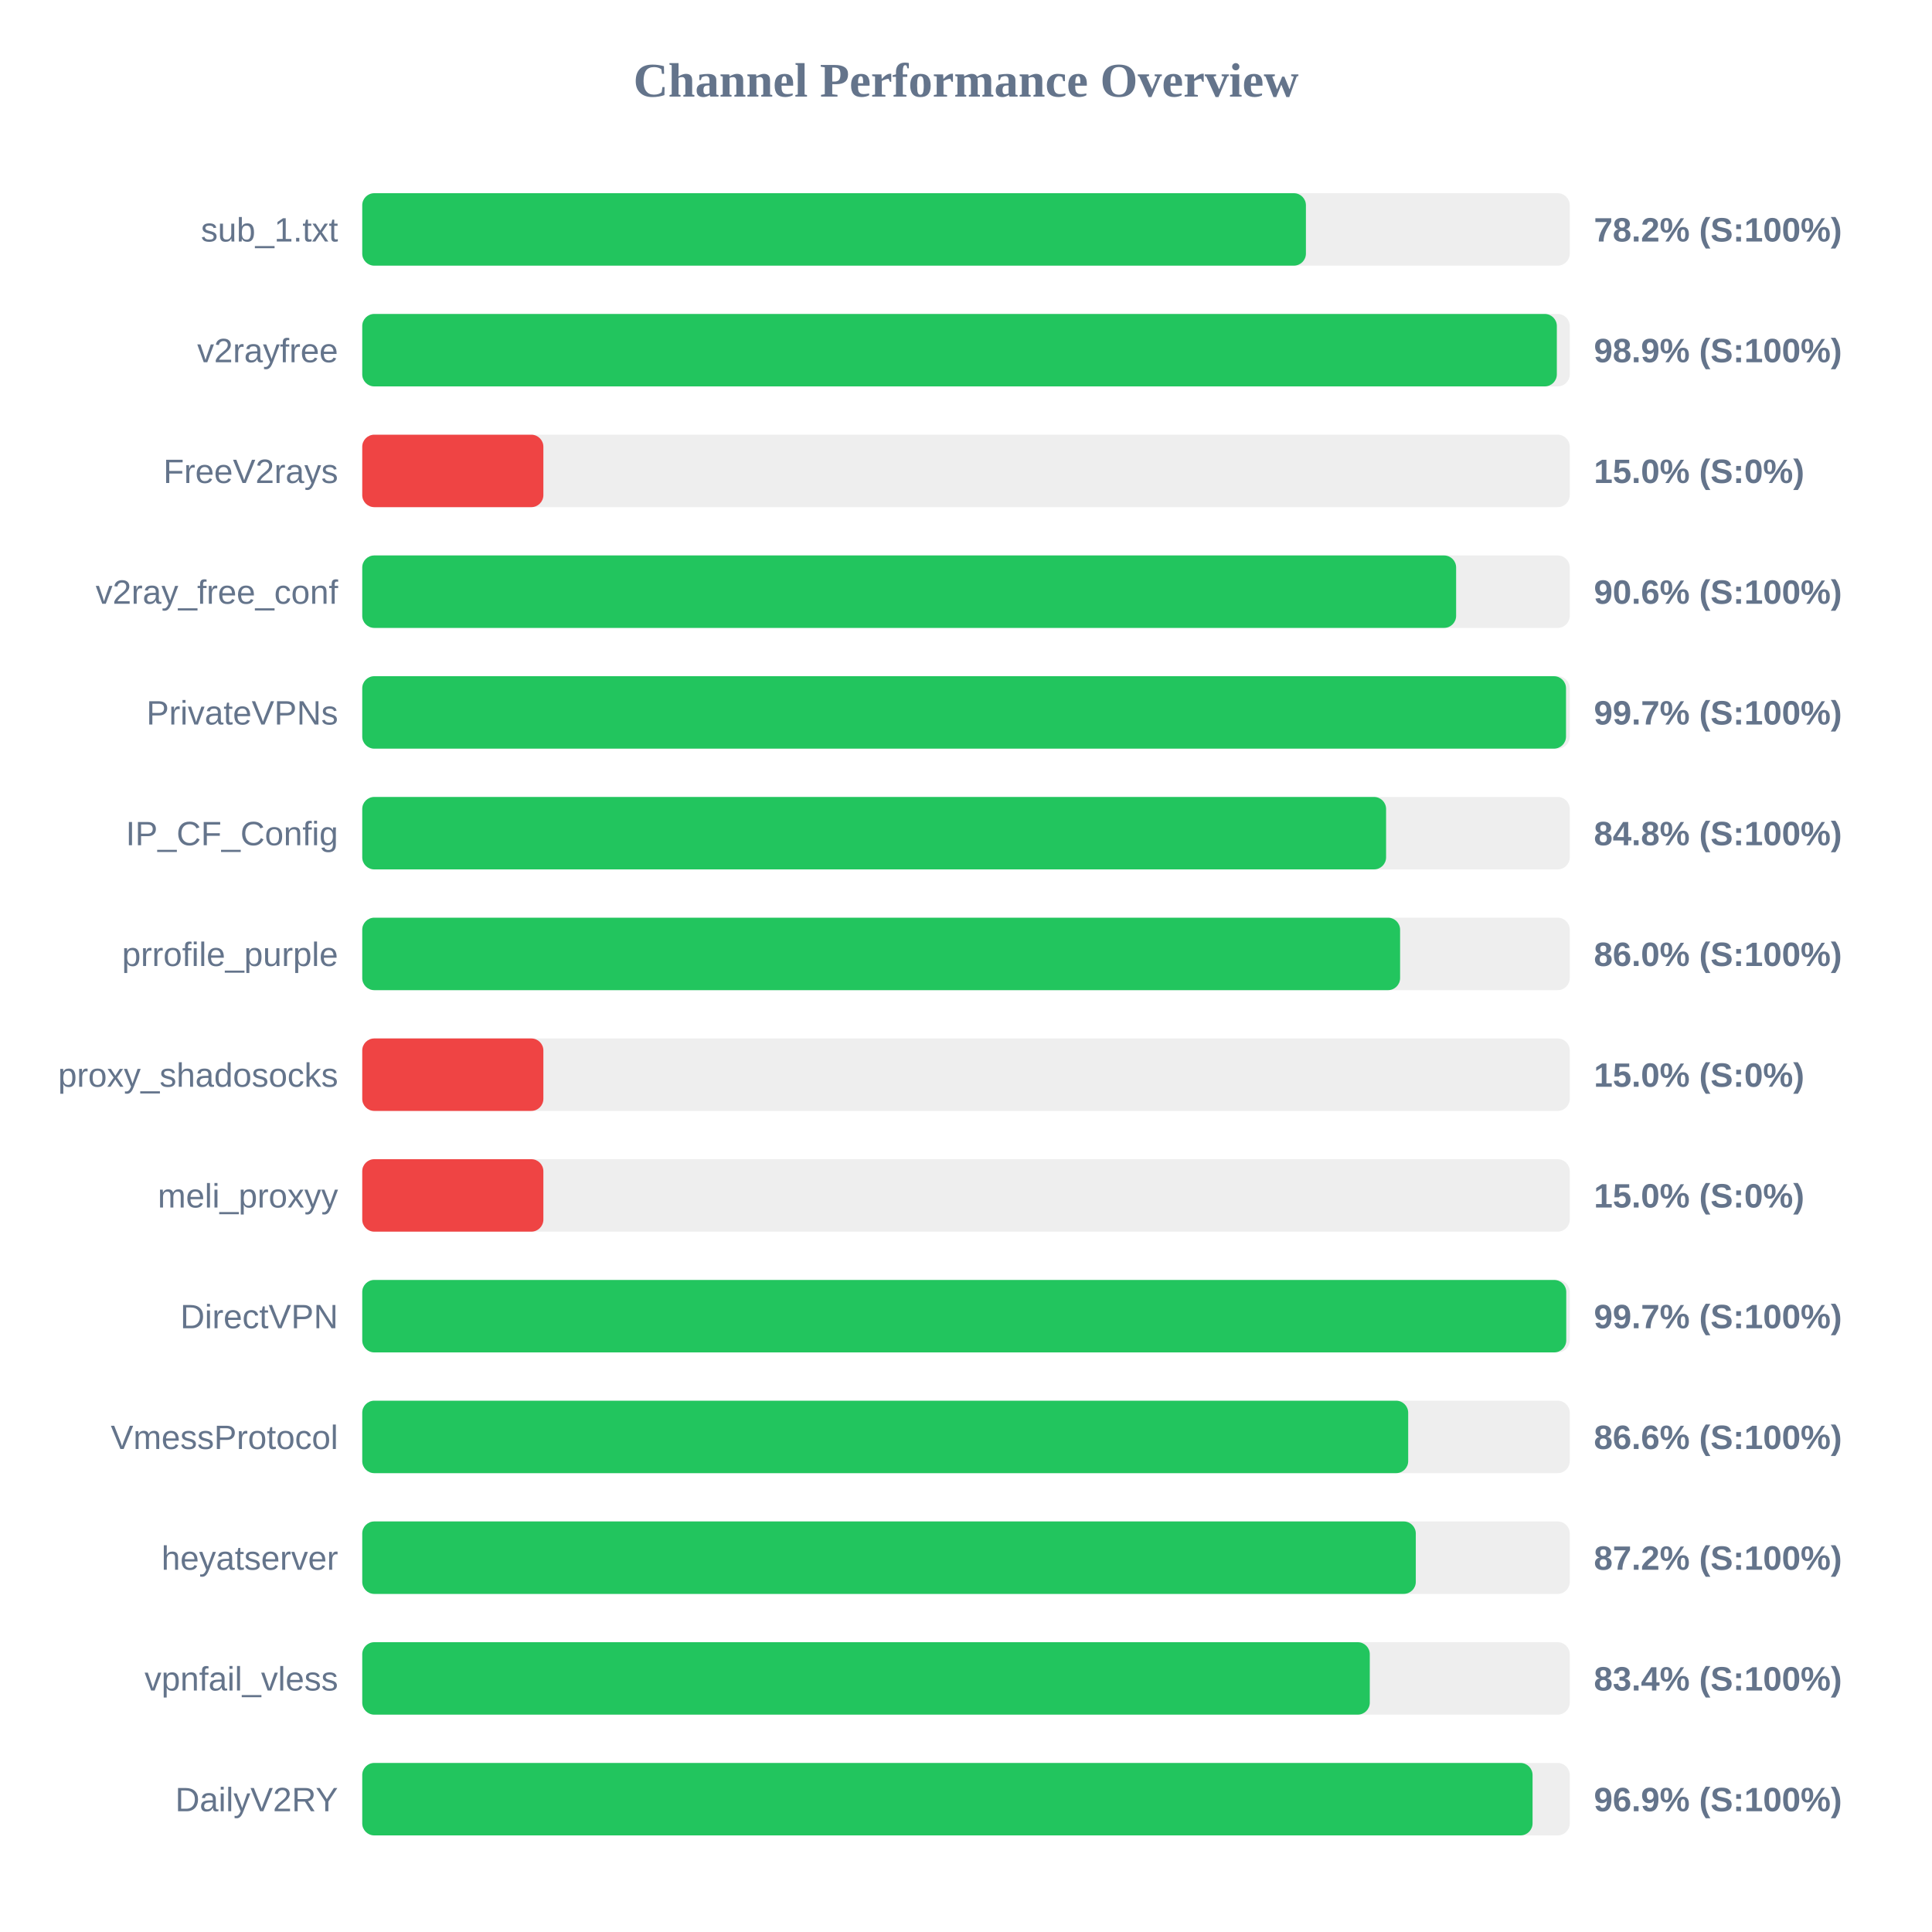
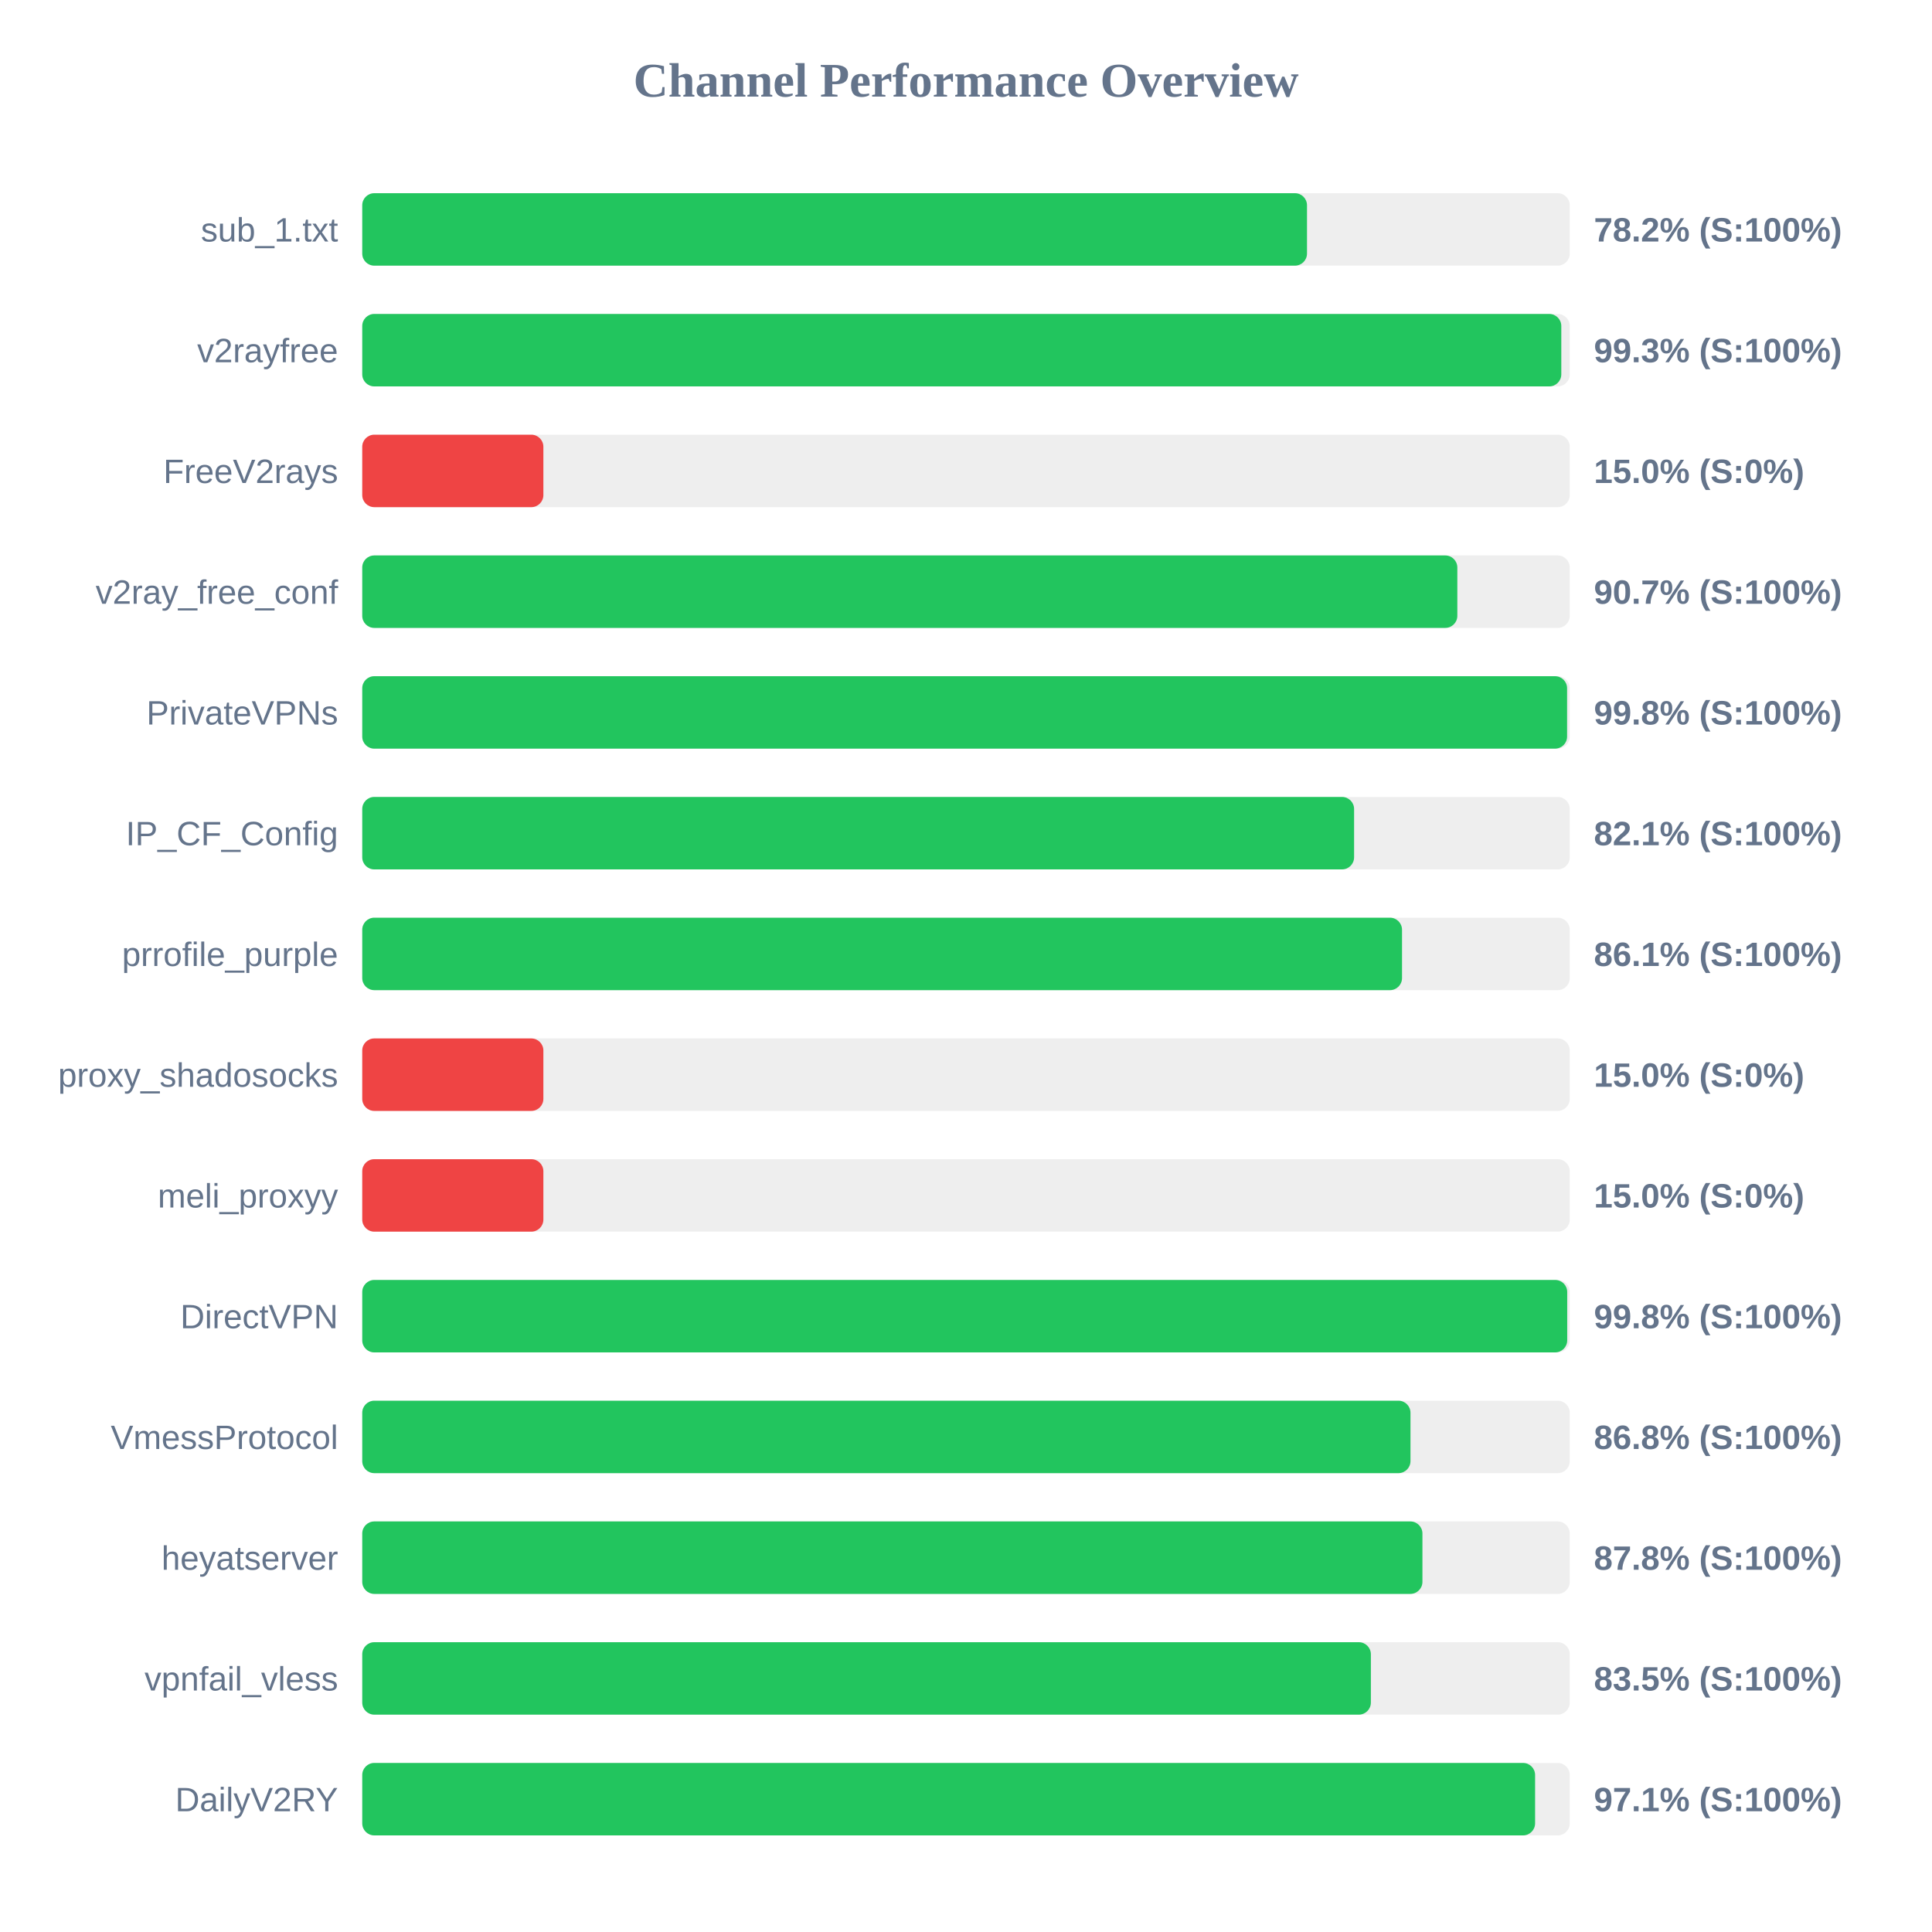
<svg xmlns="http://www.w3.org/2000/svg" width="800" height="800" version="1.1">
  <style>
        .row { font: 14px Arial; fill: #64748b; }
        .score { font: bold 14px Arial; fill: #64748b; }
    </style>
  <text x="400" y="40" text-anchor="middle" font-size="20px" font-weight="bold" fill="#64748b">Channel Performance Overview</text>
  <rect x="150" y="80" width="500" height="30" fill="#eee" rx="5" />
-   <rect x="150" y="80" width="390.75" height="30" fill="#22c55e" rx="5" />
+   <rect x="150" y="80" width="391.2" height="30" fill="#22c55e" rx="5" />
  <text x="140" y="100" text-anchor="end" class="row">sub_1.txt</text>
  <text x="660" y="100" text-anchor="start" class="score">78.2% (S:100%)</text>
  <rect x="150" y="130" width="500" height="30" fill="#eee" rx="5" />
-   <rect x="150" y="130" width="494.65" height="30" fill="#22c55e" rx="5" />
+   <rect x="150" y="130" width="496.5" height="30" fill="#22c55e" rx="5" />
  <text x="140" y="150" text-anchor="end" class="row">v2rayfree</text>
-   <text x="660" y="150" text-anchor="start" class="score">98.9% (S:100%)</text>
+   <text x="660" y="150" text-anchor="start" class="score">99.3% (S:100%)</text>
  <rect x="150" y="180" width="500" height="30" fill="#eee" rx="5" />
  <rect x="150" y="180" width="75.0" height="30" fill="#ef4444" rx="5" />
  <text x="140" y="200" text-anchor="end" class="row">FreeV2rays</text>
  <text x="660" y="200" text-anchor="start" class="score">15.0% (S:0%)</text>
  <rect x="150" y="230" width="500" height="30" fill="#eee" rx="5" />
-   <rect x="150" y="230" width="452.95" height="30" fill="#22c55e" rx="5" />
+   <rect x="150" y="230" width="453.45" height="30" fill="#22c55e" rx="5" />
  <text x="140" y="250" text-anchor="end" class="row">v2ray_free_conf</text>
-   <text x="660" y="250" text-anchor="start" class="score">90.6% (S:100%)</text>
+   <text x="660" y="250" text-anchor="start" class="score">90.7% (S:100%)</text>
  <rect x="150" y="280" width="500" height="30" fill="#eee" rx="5" />
-   <rect x="150" y="280" width="498.45" height="30" fill="#22c55e" rx="5" />
+   <rect x="150" y="280" width="498.9" height="30" fill="#22c55e" rx="5" />
  <text x="140" y="300" text-anchor="end" class="row">PrivateVPNs</text>
-   <text x="660" y="300" text-anchor="start" class="score">99.7% (S:100%)</text>
+   <text x="660" y="300" text-anchor="start" class="score">99.8% (S:100%)</text>
  <rect x="150" y="330" width="500" height="30" fill="#eee" rx="5" />
-   <rect x="150" y="330" width="423.95" height="30" fill="#22c55e" rx="5" />
+   <rect x="150" y="330" width="410.7" height="30" fill="#22c55e" rx="5" />
  <text x="140" y="350" text-anchor="end" class="row">IP_CF_Config</text>
-   <text x="660" y="350" text-anchor="start" class="score">84.8% (S:100%)</text>
+   <text x="660" y="350" text-anchor="start" class="score">82.1% (S:100%)</text>
  <rect x="150" y="380" width="500" height="30" fill="#eee" rx="5" />
-   <rect x="150" y="380" width="429.75" height="30" fill="#22c55e" rx="5" />
+   <rect x="150" y="380" width="430.55" height="30" fill="#22c55e" rx="5" />
  <text x="140" y="400" text-anchor="end" class="row">prrofile_purple</text>
-   <text x="660" y="400" text-anchor="start" class="score">86.0% (S:100%)</text>
+   <text x="660" y="400" text-anchor="start" class="score">86.1% (S:100%)</text>
  <rect x="150" y="430" width="500" height="30" fill="#eee" rx="5" />
  <rect x="150" y="430" width="75.0" height="30" fill="#ef4444" rx="5" />
  <text x="140" y="450" text-anchor="end" class="row">proxy_shadosocks</text>
  <text x="660" y="450" text-anchor="start" class="score">15.0% (S:0%)</text>
  <rect x="150" y="480" width="500" height="30" fill="#eee" rx="5" />
  <rect x="150" y="480" width="75.0" height="30" fill="#ef4444" rx="5" />
  <text x="140" y="500" text-anchor="end" class="row">meli_proxyy</text>
  <text x="660" y="500" text-anchor="start" class="score">15.0% (S:0%)</text>
  <rect x="150" y="530" width="500" height="30" fill="#eee" rx="5" />
-   <rect x="150" y="530" width="498.55" height="30" fill="#22c55e" rx="5" />
+   <rect x="150" y="530" width="498.95" height="30" fill="#22c55e" rx="5" />
  <text x="140" y="550" text-anchor="end" class="row">DirectVPN</text>
-   <text x="660" y="550" text-anchor="start" class="score">99.7% (S:100%)</text>
+   <text x="660" y="550" text-anchor="start" class="score">99.8% (S:100%)</text>
  <rect x="150" y="580" width="500" height="30" fill="#eee" rx="5" />
-   <rect x="150" y="580" width="433.1" height="30" fill="#22c55e" rx="5" />
+   <rect x="150" y="580" width="434.05" height="30" fill="#22c55e" rx="5" />
  <text x="140" y="600" text-anchor="end" class="row">VmessProtocol</text>
-   <text x="660" y="600" text-anchor="start" class="score">86.6% (S:100%)</text>
+   <text x="660" y="600" text-anchor="start" class="score">86.8% (S:100%)</text>
  <rect x="150" y="630" width="500" height="30" fill="#eee" rx="5" />
-   <rect x="150" y="630" width="436.25" height="30" fill="#22c55e" rx="5" />
+   <rect x="150" y="630" width="439.0" height="30" fill="#22c55e" rx="5" />
  <text x="140" y="650" text-anchor="end" class="row">heyatserver</text>
-   <text x="660" y="650" text-anchor="start" class="score">87.2% (S:100%)</text>
+   <text x="660" y="650" text-anchor="start" class="score">87.8% (S:100%)</text>
  <rect x="150" y="680" width="500" height="30" fill="#eee" rx="5" />
-   <rect x="150" y="680" width="417.2" height="30" fill="#22c55e" rx="5" />
+   <rect x="150" y="680" width="417.65" height="30" fill="#22c55e" rx="5" />
  <text x="140" y="700" text-anchor="end" class="row">vpnfail_vless</text>
-   <text x="660" y="700" text-anchor="start" class="score">83.4% (S:100%)</text>
+   <text x="660" y="700" text-anchor="start" class="score">83.5% (S:100%)</text>
  <rect x="150" y="730" width="500" height="30" fill="#eee" rx="5" />
-   <rect x="150" y="730" width="484.6" height="30" fill="#22c55e" rx="5" />
+   <rect x="150" y="730" width="485.65" height="30" fill="#22c55e" rx="5" />
  <text x="140" y="750" text-anchor="end" class="row">DailyV2RY</text>
-   <text x="660" y="750" text-anchor="start" class="score">96.9% (S:100%)</text>
+   <text x="660" y="750" text-anchor="start" class="score">97.1% (S:100%)</text>
</svg>
